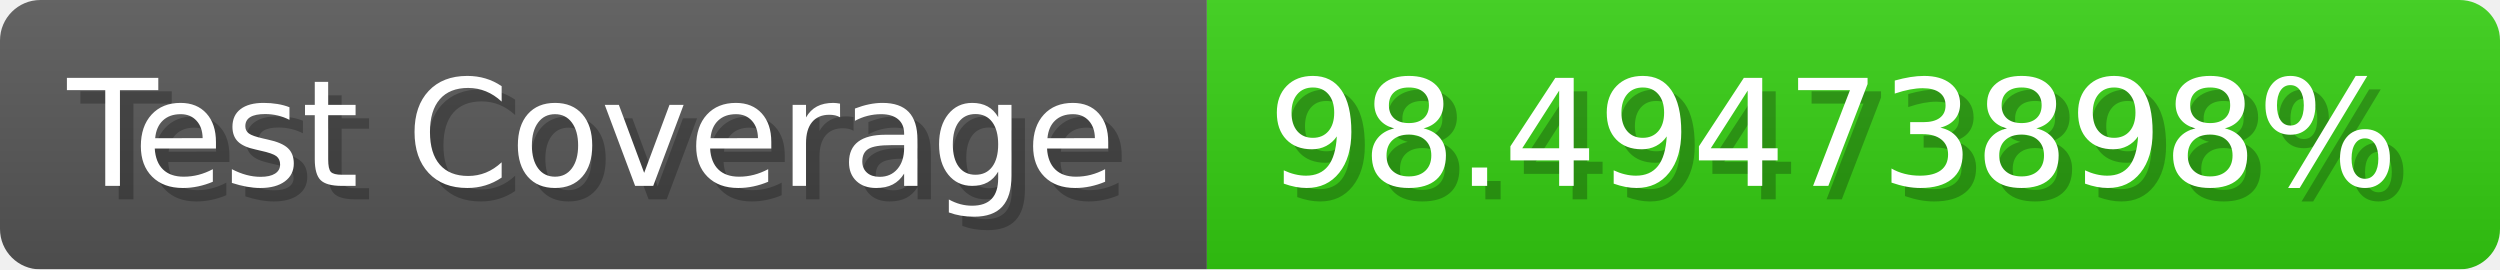
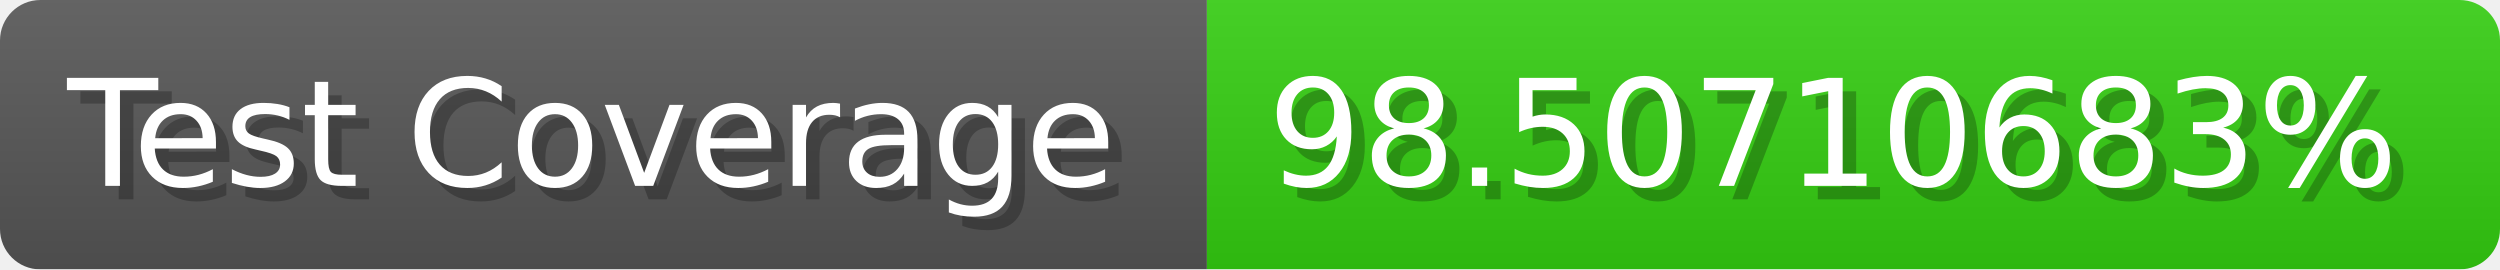
- <svg xmlns="http://www.w3.org/2000/svg" width="185.6" height="20" viewBox="0 0 1856 200" role="img" aria-label="Test Coverage: 98.49473898%">
+ <svg xmlns="http://www.w3.org/2000/svg" width="185.6" height="20" viewBox="0 0 1856 200" role="img" aria-label="Test Coverage: 98.50710683%">
  <linearGradient id="a" x2="0" y2="100%">
    <stop offset="0" stop-opacity=".1" stop-color="#EEE" />
    <stop offset="1" stop-opacity=".1" />
  </linearGradient>
  <mask id="m">
    <rect width="1856" height="200" rx="30" fill="#FFF" />
  </mask>
  <g mask="url(#m)">
    <rect width="896" height="200" fill="#555" />
    <rect width="960" height="200" fill="#3C1" x="896" />
    <rect width="1856" height="200" fill="url(#a)" />
  </g>
  <g aria-hidden="true" fill="#fff" text-anchor="start" font-family="Verdana,DejaVu Sans,sans-serif" font-size="110">
    <text x="60" y="148" textLength="796" fill="#000" opacity="0.25">Test Coverage</text>
    <text x="50" y="138" textLength="796">Test Coverage</text>
-     <text x="951" y="148" textLength="860" fill="#000" opacity="0.25">98.49473898%</text>
-     <text x="941" y="138" textLength="860">98.49473898%</text>
+     <text x="951" y="148" textLength="860" fill="#000" opacity="0.25">98.50710683%</text>
+     <text x="941" y="138" textLength="860">98.50710683%</text>
  </g>
</svg>
